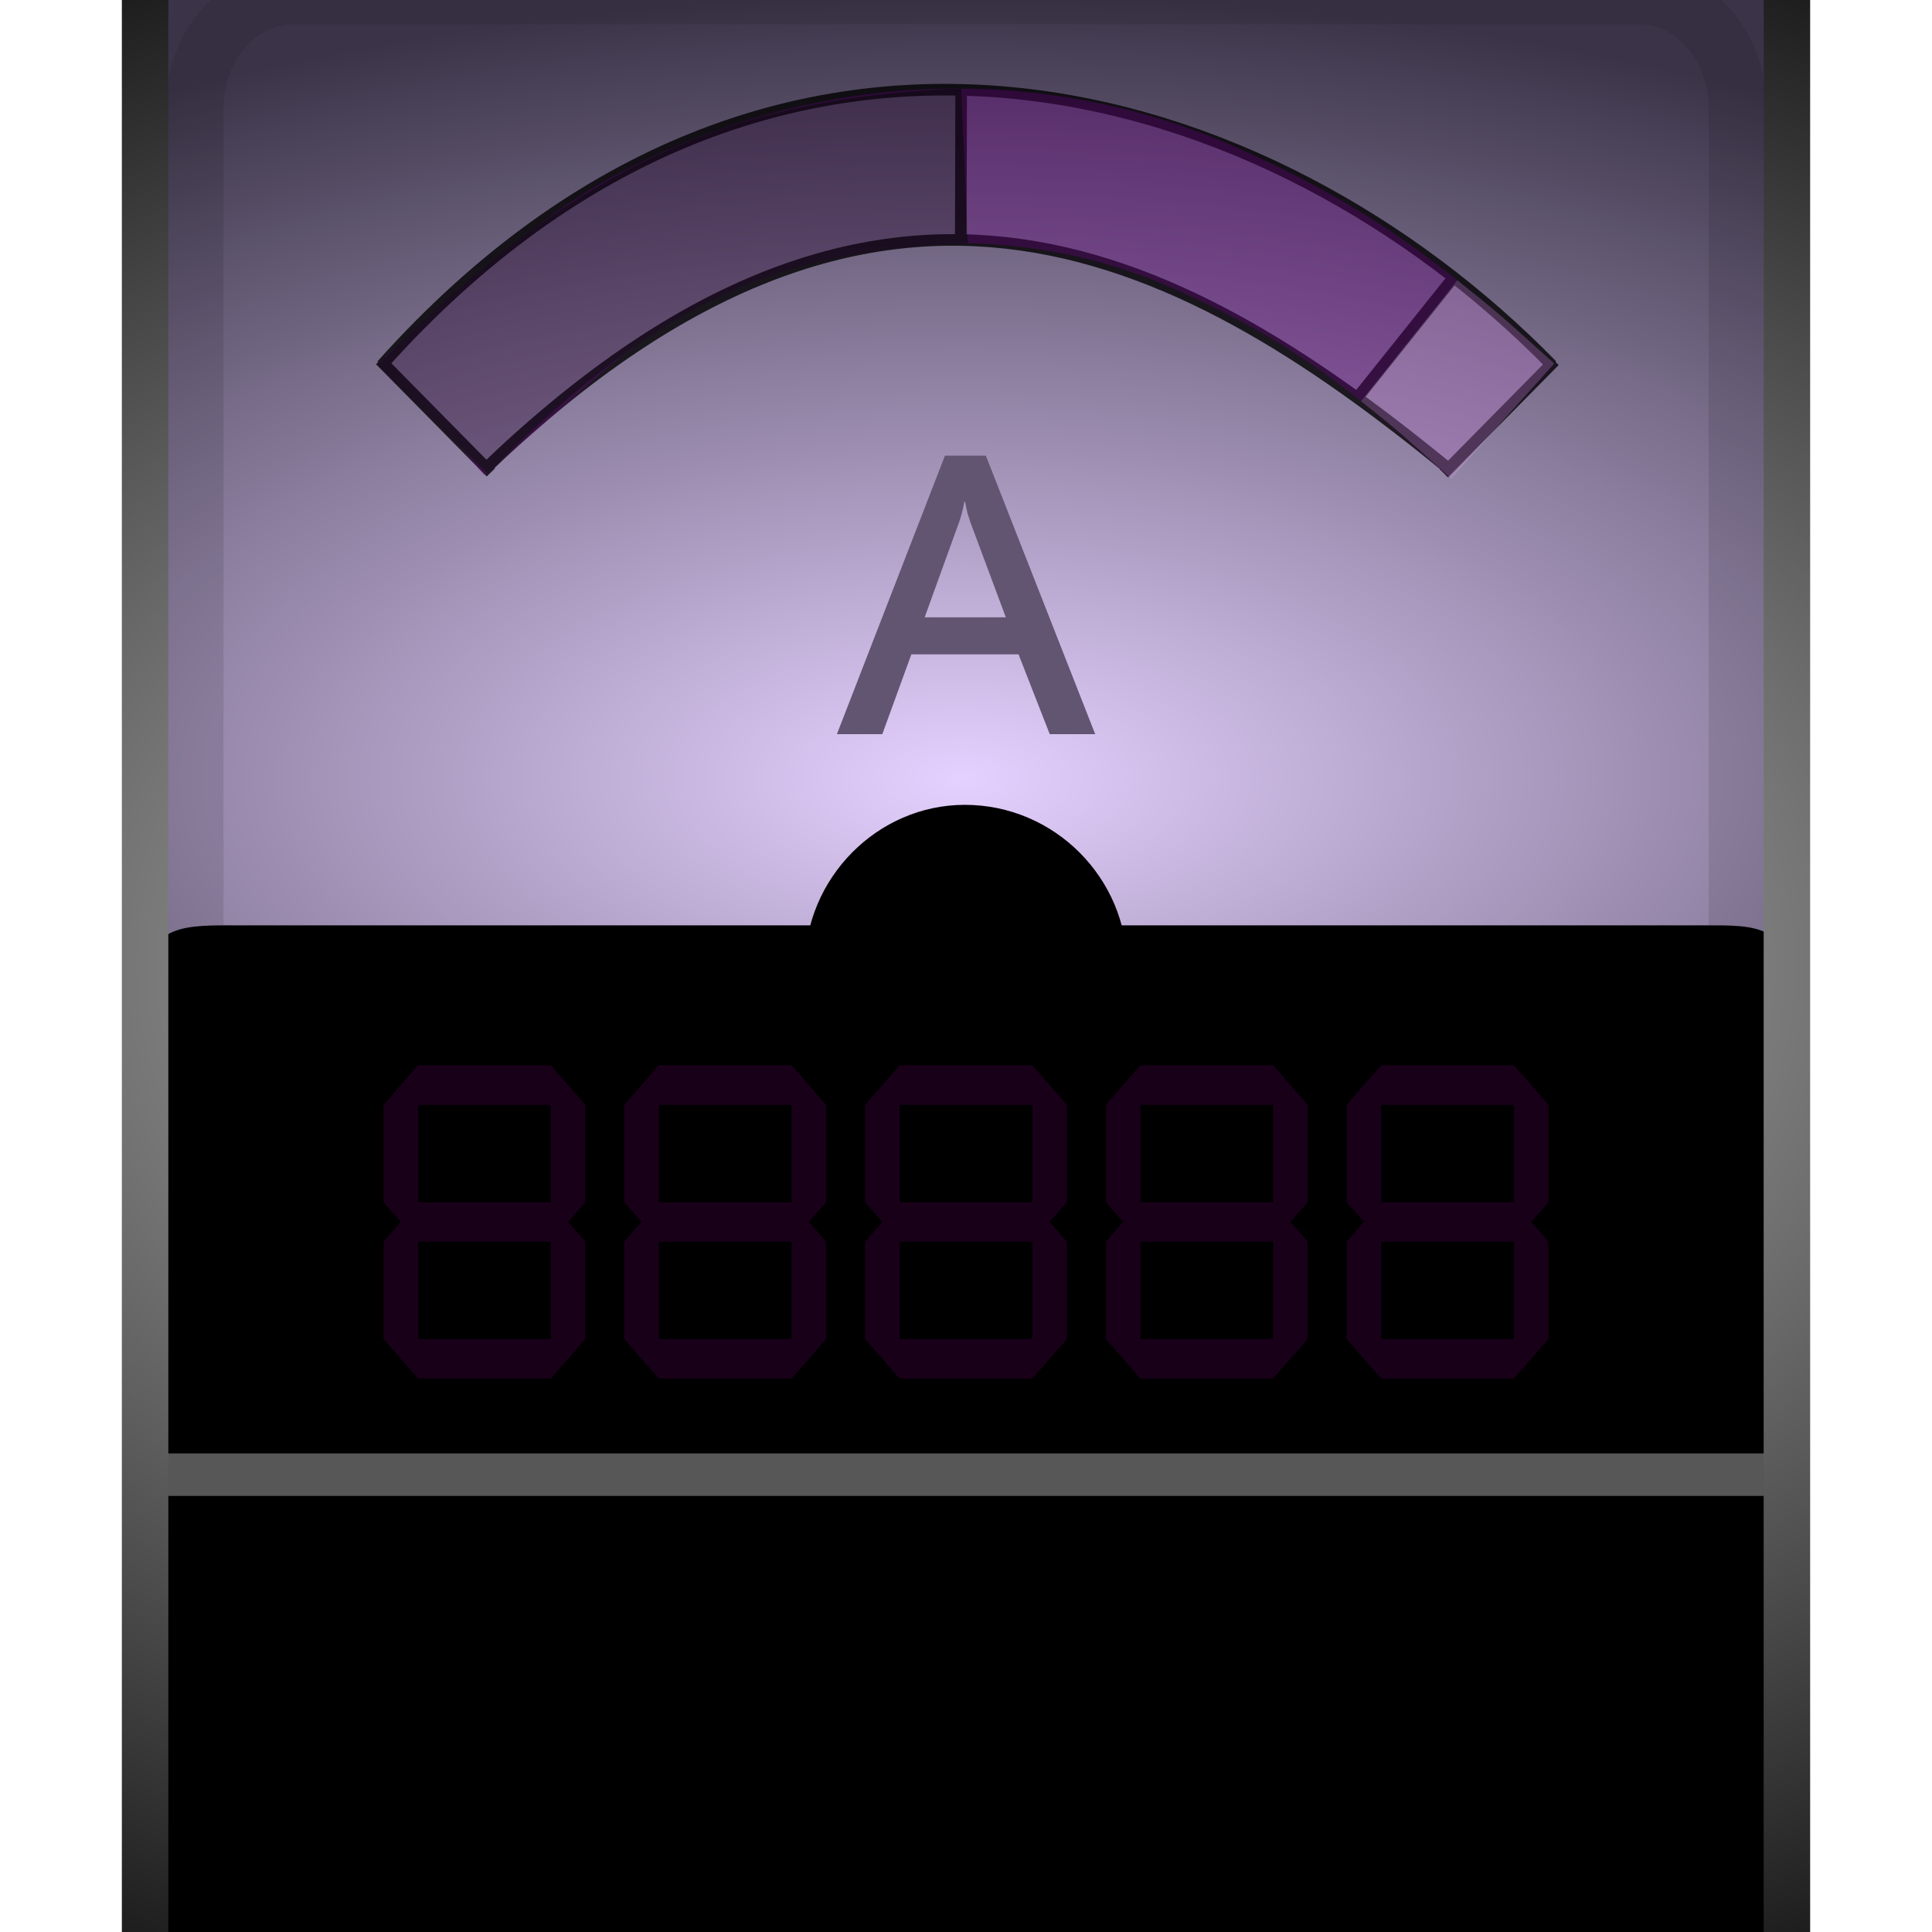
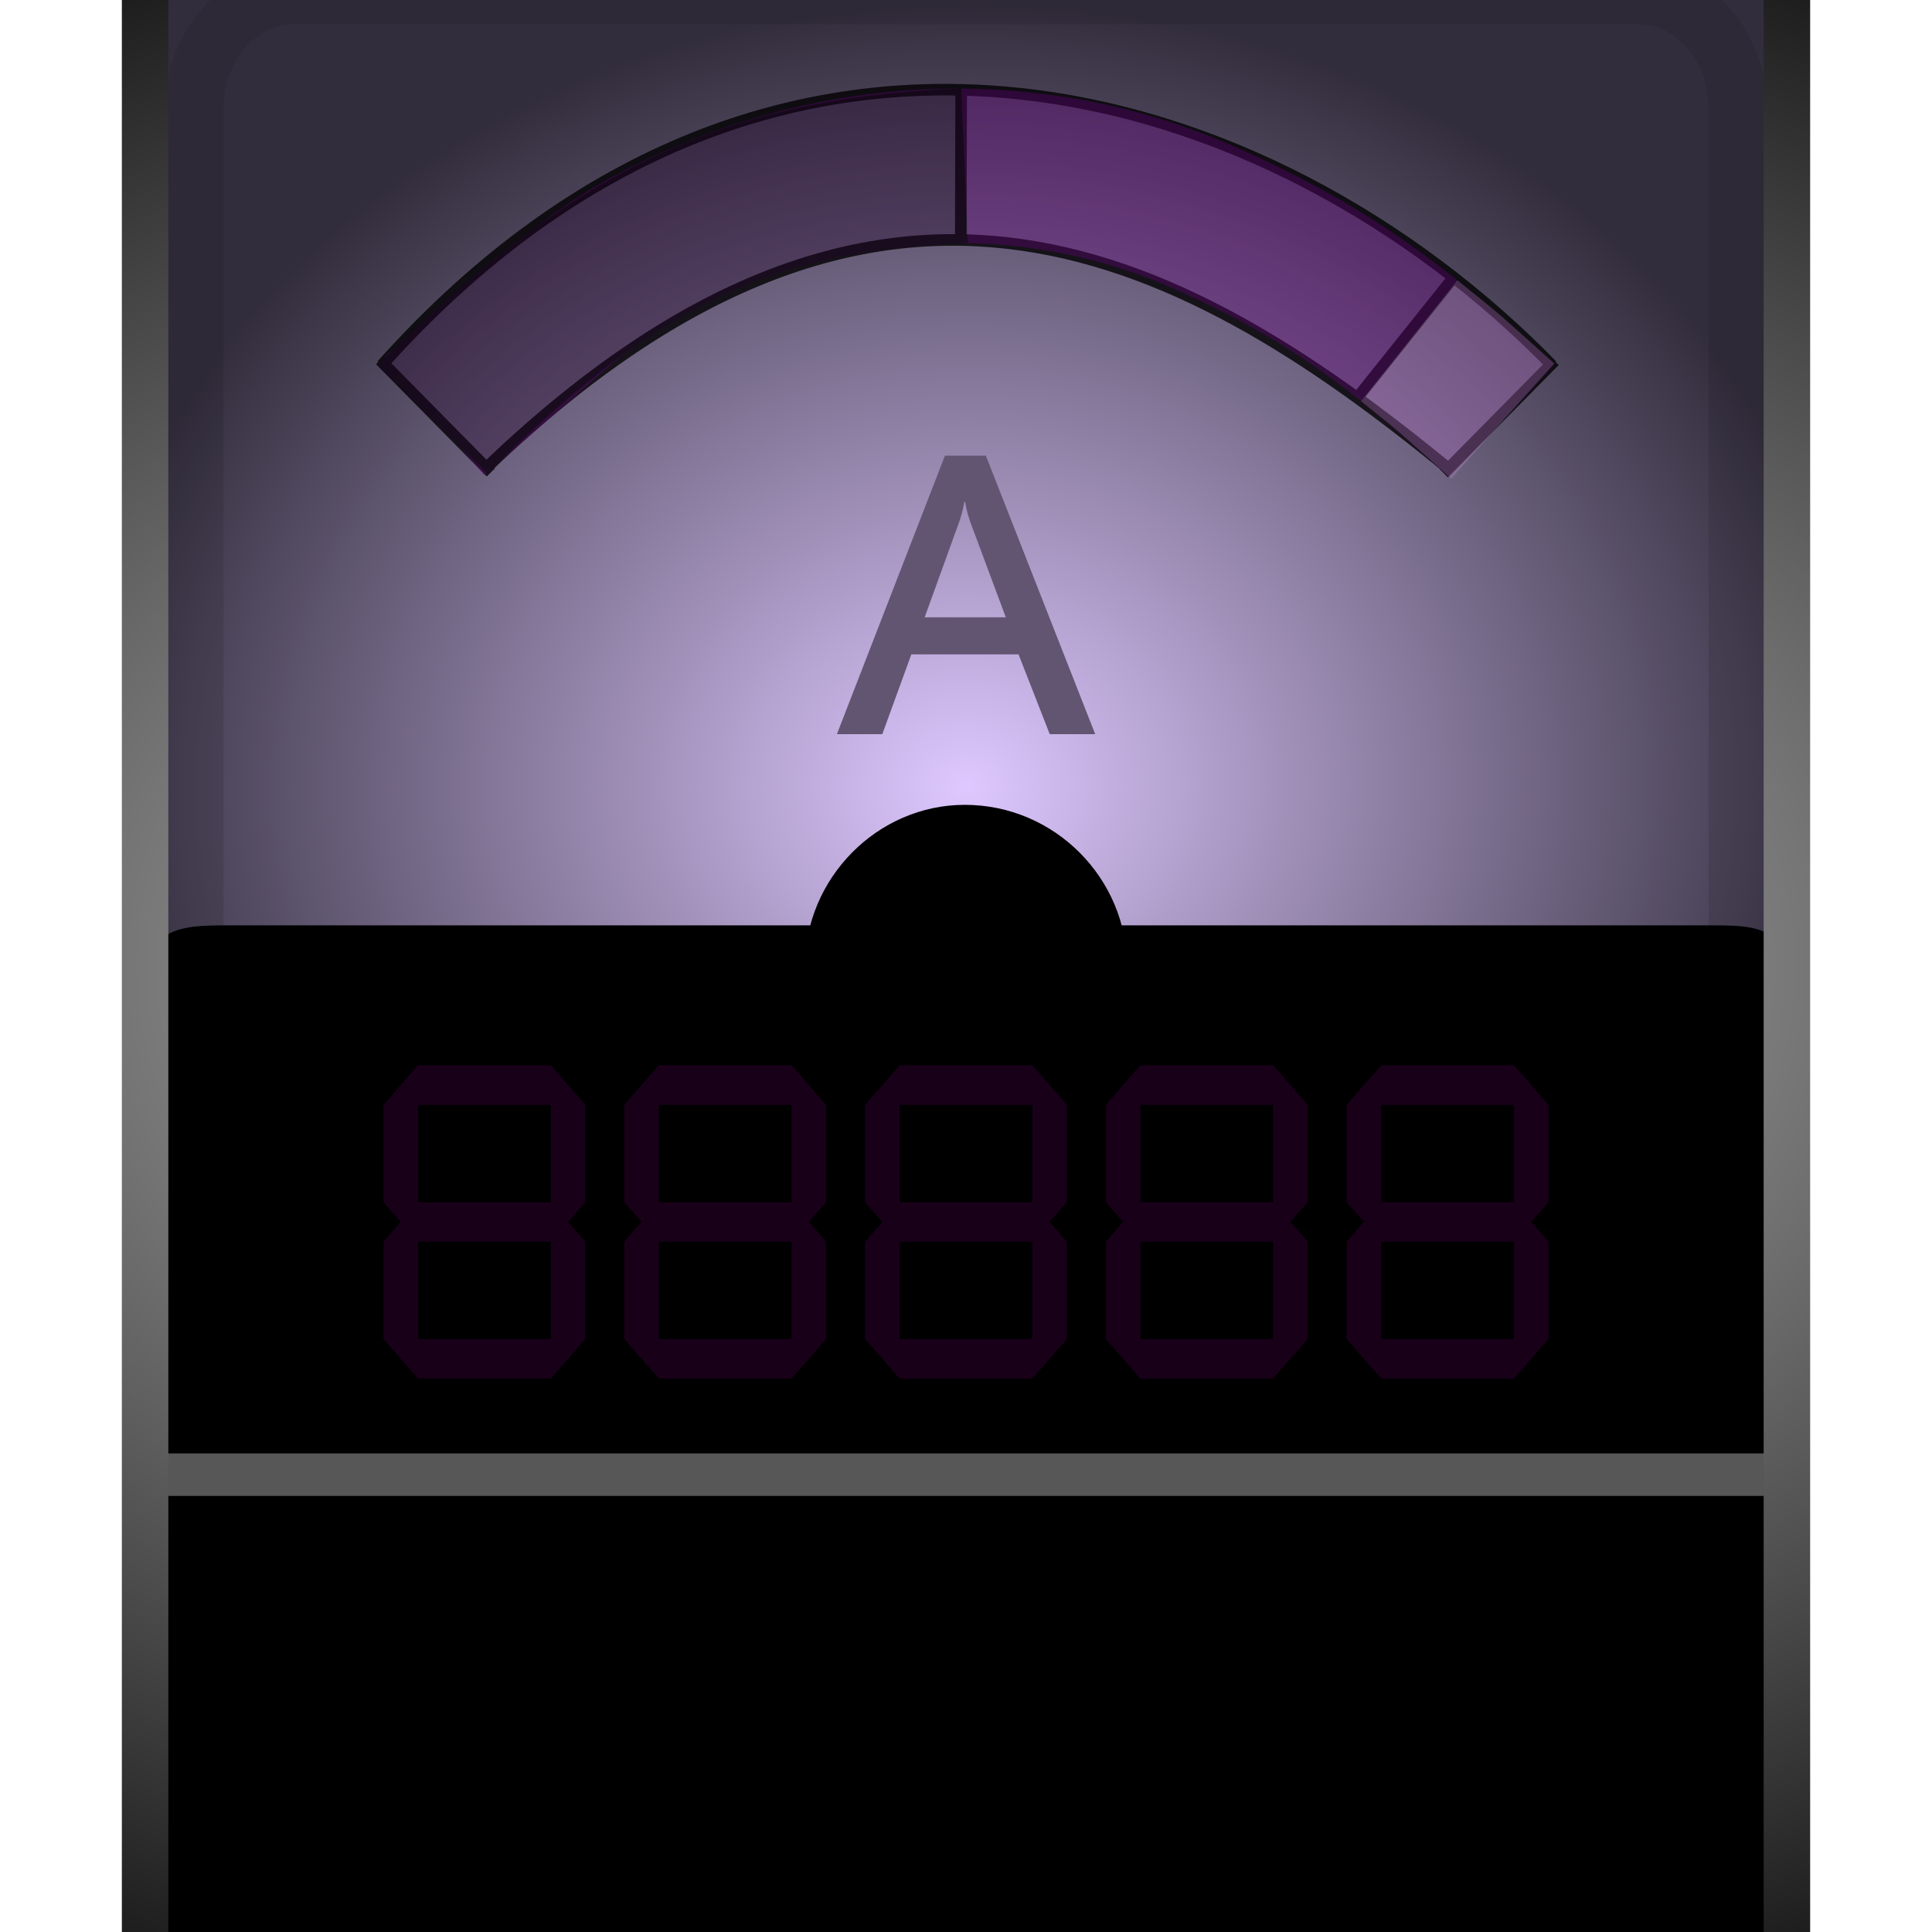
<svg xmlns="http://www.w3.org/2000/svg" xmlns:xlink="http://www.w3.org/1999/xlink" width="50" height="50" viewBox="0 0 50 50" id="svg2" version="1.1">
  <defs id="defs4">
    <linearGradient id="linearGradient4250">
      <stop style="stop-color:#cccccc;stop-opacity:1" offset="0" id="stop4252" />
      <stop style="stop-color:#1a1a1a;stop-opacity:1" offset="1" id="stop4254" />
    </linearGradient>
    <linearGradient id="linearGradient4235">
-       <stop style="stop-color:#e5d1ff;stop-opacity:1" offset="0" id="stop4237" />
-       <stop style="stop-color:#3b3448;stop-opacity:1" offset="1" id="stop4240" />
+       <stop style="stop-color:#dec8ff;stop-opacity:1" offset="0" id="stop4237" />
+       <stop style="stop-color:#322d3c;stop-opacity:1" offset="1" id="stop4240" />
    </linearGradient>
    <pattern y="0" x="0" height="6" width="6" patternUnits="userSpaceOnUse" id="EMFhbasepattern" />
    <pattern id="EMFhbasepattern-2" patternUnits="userSpaceOnUse" width="6" height="6" x="0" y="0" />
    <clipPath id="clipEmfPath1" clipPathUnits="userSpaceOnUse">
      <path id="path4146" d="m 0.525,22.05 c 0,-12.9 10.125,-23.325 22.65,-23.325 12.525,0 22.725,10.425 22.725,23.325 0,12.9 -10.2,23.4 -22.725,23.4 -12.525,0 -22.65,-10.5 -22.65,-23.4 z" />
    </clipPath>
    <pattern y="0" x="0" height="6" width="6" patternUnits="userSpaceOnUse" id="EMFhbasepattern-7" />
-     <radialGradient xlink:href="#linearGradient4235" id="radialGradient4242" cx="24.884" cy="1024.685" fx="24.884" fy="1024.685" r="22.627" gradientTransform="matrix(1.882402,-4.1445217e-8,1.9773692e-8,0.8981019,-21.93946,102.2352)" gradientUnits="userSpaceOnUse" />
+     <radialGradient xlink:href="#linearGradient4235" id="radialGradient4242" cx="24.969" cy="1026.132" fx="24.969" fy="1026.132" r="22.627" gradientTransform="matrix(1.105077,0.02734375,-0.01692859,0.6841563,14.76961,316.5473)" gradientUnits="userSpaceOnUse" />
    <radialGradient xlink:href="#linearGradient4250" id="radialGradient4256" cx="25" cy="1027.362" fx="25" fy="1027.362" r="23.377" gradientTransform="matrix(1.93232,0,0,1.255054,-23.308,-262.0412)" gradientUnits="userSpaceOnUse" />
+     <radialGradient xlink:href="#linearGradient4235" id="radialGradient4540" gradientUnits="userSpaceOnUse" gradientTransform="matrix(1.031192,-0.0188255,0.01640956,0.8988558,-17.74838,96.31243)" cx="25.046" cy="1031.168" fx="25.046" fy="1031.168" r="22.627" />
  </defs>
  <g id="layer1" transform="translate(0,-1002.362)">
    <g id="g4956" transform="matrix(0,0.02442813,-0.02442813,0,15.32155,1036.24)" />
    <path id="path4151" d="" clip-path="url(#clipEmfPath1)" style="fill:none;stroke:none" transform="translate(7.333962,1013.849)" />
-     <path style="opacity:1;fill:url(#radialGradient4242);fill-opacity:1;stroke:none;stroke-width:1.5;stroke-linecap:butt;stroke-linejoin:miter;stroke-miterlimit:4;stroke-dasharray:none;stroke-opacity:1" d="m 5.32,1001.113 39.343,0.062 c 1.479,0 1.046,1.298 1.046,3.066 l 0,43.221 c 0,1.768 -1.191,3.191 -2.671,3.191 l -36.093,0 c -1.479,0 -2.671,-1.423 -2.671,-3.191 l 0,-43.221 c 0,-1.768 -0.434,-3.131 1.046,-3.128 z" id="rect4189" />
+     <path style="opacity:1;fill:url(#radialGradient4540);fill-opacity:1;stroke:none;stroke-width:1.34;stroke-linecap:butt;stroke-linejoin:miter;stroke-miterlimit:4;stroke-dasharray:none;stroke-opacity:1" d="m 5.329,1001.479 39.343,0.049 c 1.479,0 1.046,1.036 1.046,2.448 v 34.507 c 0,1.411 -1.191,2.547 -2.671,2.547 H 6.954 c -1.479,0 -2.671,-1.136 -2.671,-2.547 v -34.507 c 0,-1.411 -0.434,-2.499 1.046,-2.498 z" id="rect4189" />
    <path style="opacity:0.1;fill:none;fill-opacity:1;stroke:#000000;stroke-width:1.502;stroke-linecap:butt;stroke-linejoin:miter;stroke-miterlimit:4;stroke-dasharray:none;stroke-opacity:1" d="m 7.608,1002.238 34.789,0 c 1.426,0 2.574,1.305 2.574,2.927 l 0,39.648 c 0,1.621 -1.148,2.927 -2.574,2.927 l -34.789,0 c -1.426,0 -2.574,-1.305 -2.574,-2.927 l 0,-39.648 c 0,-1.622 1.148,-2.927 2.574,-2.927 z" id="rect4189-6-9" />
    <path style="opacity:1;fill:#000000;fill-opacity:1;stroke:none;stroke-width:1.5;stroke-linecap:butt;stroke-linejoin:miter;stroke-miterlimit:4;stroke-dasharray:none;stroke-opacity:1" d="m 5.873,1026.31 38.316,0 c 1.194,0 2.155,-0.024 2.155,1.621 l 0,24.164 c 0,1.646 -0.961,2.97 -2.155,2.97 l -38.316,0 c -1.194,0 -2.155,-1.325 -2.155,-2.97 l 0,-24.093 c 0,-1.645 0.961,-1.692 2.155,-1.692 z" id="rect4244" />
    <path id="path4155" d="m 29.171,1027.393 c 0,2.253 -1.888,4.141 -4.202,4.141 -2.253,0 -4.141,-1.887 -4.141,-4.141 0,-2.314 1.888,-4.202 4.141,-4.202 2.314,0 4.202,1.888 4.202,4.202 z" style="fill:#000000;fill-opacity:1;fill-rule:nonzero;stroke:none" />
    <path id="path4251" d="M 4,1040.526 46,1040.526" style="fill:#505050;fill-opacity:1;fill-rule:evenodd;stroke:#575757;stroke-width:1.1;stroke-linecap:butt;stroke-linejoin:miter;stroke-miterlimit:4;stroke-dasharray:none;stroke-opacity:1" />
    <path style="opacity:1;fill:none;fill-opacity:1;stroke:url(#radialGradient4256);stroke-width:1.203;stroke-linecap:butt;stroke-linejoin:miter;stroke-miterlimit:4;stroke-dasharray:none;stroke-opacity:1" d="m 6.494,999.419 37.012,0 c 1.517,0 2.739,0.117 2.739,2.108 l 0,51.997 c 0,1.991 -1.221,1.765 -2.739,1.765 l -37.012,0 c -1.517,0 -2.739,0.226 -2.739,-1.765 l 0,-51.997 c 0,-1.991 1.221,-2.108 2.739,-2.108 z" id="rect4189-6" />
    <g transform="matrix(0.8264599,0,0,0.9435819,-83.77349,201.5089)" style="font-style:normal;font-weight:normal;font-size:12.575px;line-height:125%;font-family:sans-serif;letter-spacing:0px;word-spacing:0px;opacity:0.1;fill:#ff00ff;fill-opacity:1;stroke:none;stroke-width:1px;stroke-linecap:butt;stroke-linejoin:miter;stroke-opacity:1" id="text6116-4-3-2">
      <path d="m 113.915,878.496 0.54,-0.54 4.157,0 0.54,0.54 -0.54,0.546 -4.157,0 -0.54,-0.546 0,0 z m 0,3.752 0.54,-0.534 4.157,0 0.54,0.534 -0.54,0.546 -4.157,0 -0.54,-0.546 0,0 z m 0,3.758 0.54,-0.54 4.157,0 0.54,0.54 -0.54,0.54 -4.157,0 -0.54,-0.54 0,0 z m 5.237,-3.758 0.54,0.546 0,2.671 -0.54,0.54 -0.54,-0.54 0,-2.671 0.54,-0.546 0,0 z m 0,-3.752 0.54,0.546 0,2.671 -0.54,0.534 -0.54,-0.534 0,-2.671 0.54,-0.546 0,0 z m -5.237,0 -0.54,0.546 0,2.671 0.54,0.534 0.54,-0.534 0,-2.671 -0.54,-0.546 0,0 z m 0,7.509 -0.54,-0.54 0,-2.671 0.54,-0.546 0.54,0.546 0,2.671 -0.54,0.54 0,0 z" style="font-style:normal;font-variant:normal;font-weight:normal;font-stretch:normal;font-family:Digital;-inkscape-font-specification:Digital;fill:#ff00ff;fill-opacity:1" id="path4312" />
      <path d="m 121.455,878.496 0.54,-0.54 4.157,0 0.54,0.54 -0.54,0.546 -4.157,0 -0.54,-0.546 0,0 z m 0,3.752 0.54,-0.534 4.157,0 0.54,0.534 -0.54,0.546 -4.157,0 -0.54,-0.546 0,0 z m 0,3.758 0.54,-0.54 4.157,0 0.54,0.54 -0.54,0.54 -4.157,0 -0.54,-0.54 0,0 z m 5.237,-3.758 0.54,0.546 0,2.671 -0.54,0.54 -0.54,-0.54 0,-2.671 0.54,-0.546 0,0 z m 0,-3.752 0.54,0.546 0,2.671 -0.54,0.534 -0.54,-0.534 0,-2.671 0.54,-0.546 0,0 z m -5.237,0 -0.54,0.546 0,2.671 0.54,0.534 0.54,-0.534 0,-2.671 -0.54,-0.546 0,0 z m 0,7.509 -0.54,-0.54 0,-2.671 0.54,-0.546 0.54,0.546 0,2.671 -0.54,0.54 0,0 z" style="font-style:normal;font-variant:normal;font-weight:normal;font-stretch:normal;font-family:Digital;-inkscape-font-specification:Digital;fill:#ff00ff;fill-opacity:1" id="path4314" />
      <path d="m 128.995,878.496 0.54,-0.54 4.157,0 0.54,0.54 -0.54,0.546 -4.157,0 -0.54,-0.546 0,0 z m 0,3.752 0.54,-0.534 4.157,0 0.54,0.534 -0.54,0.546 -4.157,0 -0.54,-0.546 0,0 z m 0,3.758 0.54,-0.54 4.157,0 0.54,0.54 -0.54,0.54 -4.157,0 -0.54,-0.54 0,0 z m 5.237,-3.758 0.54,0.546 0,2.671 -0.54,0.54 -0.54,-0.54 0,-2.671 0.54,-0.546 0,0 z m 0,-3.752 0.54,0.546 0,2.671 -0.54,0.534 -0.54,-0.534 0,-2.671 0.54,-0.546 0,0 z m -5.237,0 -0.54,0.546 0,2.671 0.54,0.534 0.54,-0.534 0,-2.671 -0.54,-0.546 0,0 z m 0,7.509 -0.54,-0.54 0,-2.671 0.54,-0.546 0.54,0.546 0,2.671 -0.54,0.54 0,0 z" style="font-style:normal;font-variant:normal;font-weight:normal;font-stretch:normal;font-family:Digital;-inkscape-font-specification:Digital;fill:#ff00ff;fill-opacity:1" id="path4316" />
      <path d="m 136.535,878.496 0.54,-0.54 4.157,0 0.54,0.54 -0.54,0.546 -4.157,0 -0.54,-0.546 0,0 z m 0,3.752 0.54,-0.534 4.157,0 0.54,0.534 -0.54,0.546 -4.157,0 -0.54,-0.546 0,0 z m 0,3.758 0.54,-0.54 4.157,0 0.54,0.54 -0.54,0.54 -4.157,0 -0.54,-0.54 0,0 z m 5.237,-3.758 0.54,0.546 0,2.671 -0.54,0.54 -0.54,-0.54 0,-2.671 0.54,-0.546 0,0 z m 0,-3.752 0.54,0.546 0,2.671 -0.54,0.534 -0.54,-0.534 0,-2.671 0.54,-0.546 0,0 z m -5.237,0 -0.54,0.546 0,2.671 0.54,0.534 0.54,-0.534 0,-2.671 -0.54,-0.546 0,0 z m 0,7.509 -0.54,-0.54 0,-2.671 0.54,-0.546 0.54,0.546 0,2.671 -0.54,0.54 0,0 z" style="font-style:normal;font-variant:normal;font-weight:normal;font-stretch:normal;font-family:Digital;-inkscape-font-specification:Digital;fill:#ff00ff;fill-opacity:1" id="path4318" />
      <path d="m 144.075,878.496 0.54,-0.54 4.157,0 0.54,0.54 -0.54,0.546 -4.157,0 -0.54,-0.546 0,0 z m 0,3.752 0.54,-0.534 4.157,0 0.54,0.534 -0.54,0.546 -4.157,0 -0.54,-0.546 0,0 z m 0,3.758 0.54,-0.54 4.157,0 0.54,0.54 -0.54,0.54 -4.157,0 -0.54,-0.54 0,0 z m 5.237,-3.758 0.54,0.546 0,2.671 -0.54,0.54 -0.54,-0.54 0,-2.671 0.54,-0.546 0,0 z m 0,-3.752 0.54,0.546 0,2.671 -0.54,0.534 -0.54,-0.534 0,-2.671 0.54,-0.546 0,0 z m -5.237,0 -0.54,0.546 0,2.671 0.54,0.534 0.54,-0.534 0,-2.671 -0.54,-0.546 0,0 z m 0,7.509 -0.54,-0.54 0,-2.671 0.54,-0.546 0.54,0.546 0,2.671 -0.54,0.54 0,0 z" style="font-style:normal;font-variant:normal;font-weight:normal;font-stretch:normal;font-family:Digital;-inkscape-font-specification:Digital;fill:#ff00ff;fill-opacity:1" id="path4320" />
    </g>
    <g style="font-style:normal;font-variant:normal;font-weight:normal;font-stretch:normal;font-size:15px;line-height:100%;font-family:'Estrangelo Edessa';-inkscape-font-specification:'Estrangelo Edessa, Normal';text-align:start;letter-spacing:0px;word-spacing:0px;writing-mode:lr-tb;text-anchor:start;fill:#615571;fill-opacity:1;stroke:none;stroke-width:1px;stroke-linecap:butt;stroke-linejoin:miter;stroke-opacity:1" id="text4269" transform="matrix(0.7605568,0,0,0.7605568,5.893786,235.7704)">
      <path d="m 29.516,1032.917 -1.545,0 -1.062,-2.717 -3.647,0 -0.989,2.717 -1.545,0 3.677,-9.477 1.392,0 3.721,9.477 z m -4.241,-7.2 q -0.037,-0.102 -0.095,-0.293 -0.051,-0.198 -0.088,-0.41 l -0.029,0 q -0.037,0.227 -0.095,0.425 -0.051,0.191 -0.103,0.322 l -1.15,3.179 2.761,0 -1.201,-3.223 z" id="path4332" style="fill:#615571;fill-opacity:1" />
    </g>
    <g style="font-style:normal;font-variant:normal;font-weight:normal;font-stretch:normal;font-size:15px;line-height:100%;font-family:'Estrangelo Edessa';-inkscape-font-specification:'Estrangelo Edessa, Normal';text-align:start;letter-spacing:0px;word-spacing:0px;writing-mode:lr-tb;text-anchor:start;opacity:0.5;fill:#000000;fill-opacity:1;stroke:none;stroke-width:1px;stroke-linecap:butt;stroke-linejoin:miter;stroke-opacity:1" id="text4245" transform="matrix(0.1862337,0,0,0.1862337,63.20307,810.2792)">
      <path d="m -9.699,1013.363 -3.691,9.477 -1.45,0 -3.633,-9.477 1.545,0 2.351,6.416 q 0.044,0.117 0.125,0.359 0.088,0.242 0.168,0.498 0.081,0.249 0.139,0.454 0.059,0.205 0.066,0.264 0.007,-0.037 0.037,-0.146 0.029,-0.117 0.073,-0.271 0.044,-0.154 0.095,-0.33 0.059,-0.176 0.11,-0.337 0.051,-0.161 0.088,-0.293 0.044,-0.132 0.066,-0.198 l 2.41,-6.416 1.501,0 z" id="path4250" style="fill:#000000" />
      <path d="m -4.521,1021.793 q 0.535,0 0.974,-0.161 0.439,-0.168 0.747,-0.491 0.315,-0.33 0.483,-0.82 0.176,-0.498 0.176,-1.157 l 0,-5.801 1.428,0 0,5.625 q 0,1.003 -0.271,1.758 -0.271,0.754 -0.784,1.26 -0.513,0.498 -1.245,0.754 -0.732,0.249 -1.648,0.249 -0.872,0 -1.575,-0.242 -0.696,-0.249 -1.194,-0.732 -0.491,-0.491 -0.762,-1.216 -0.264,-0.725 -0.264,-1.685 l 0,-5.771 1.443,0 0,5.713 q 0,0.674 0.176,1.187 0.176,0.505 0.498,0.85 0.33,0.337 0.784,0.513 0.461,0.169 1.033,0.169 z" id="path4252" style="fill:#000000" />
    </g>
    <g style="font-style:normal;font-variant:normal;font-weight:normal;font-stretch:normal;font-size:10.101px;line-height:100%;font-family:'Estrangelo Edessa';-inkscape-font-specification:'Estrangelo Edessa, Normal';text-align:start;letter-spacing:0px;word-spacing:0px;writing-mode:lr-tb;text-anchor:start;fill:#615571;fill-opacity:1;stroke:none;stroke-width:1px;stroke-linecap:butt;stroke-linejoin:miter;stroke-opacity:1" id="text4269-9" transform="matrix(1.129441,0,0,1.129441,-9.876855,-151.4363)">
      <path d="m 64.735,1023.705 q 0,-0.177 -0.059,-0.335 -0.059,-0.163 -0.197,-0.286 -0.133,-0.123 -0.35,-0.192 -0.212,-0.074 -0.523,-0.074 -0.192,0 -0.335,0 -0.138,0 -0.252,0.015 l 0,1.943 0.404,0 q 0.641,0 0.977,-0.276 0.335,-0.276 0.335,-0.799 z m 0.345,2.861 q 0,-0.518 -0.35,-0.764 -0.35,-0.247 -1.036,-0.247 l -0.676,0 0,2.111 q 0.158,0.015 0.34,0.025 0.187,0 0.414,0 0.617,0 0.962,-0.296 0.345,-0.301 0.345,-0.834 z m 0.986,-0.03 q 0,0.429 -0.143,0.784 -0.138,0.355 -0.439,0.612 -0.296,0.257 -0.76,0.4 -0.459,0.143 -1.1,0.143 -0.163,0 -0.38,-0.01 -0.212,0 -0.434,-0.02 -0.217,-0.01 -0.419,-0.03 -0.202,-0.02 -0.345,-0.04 l 0,-6.283 q 0.291,-0.025 0.7,-0.035 0.414,-0.015 0.848,-0.015 0.503,0 0.898,0.108 0.399,0.104 0.671,0.306 0.276,0.202 0.419,0.498 0.143,0.296 0.143,0.681 0,0.252 -0.069,0.473 -0.069,0.217 -0.192,0.4 -0.118,0.182 -0.286,0.326 -0.168,0.143 -0.365,0.237 0.261,0.064 0.488,0.192 0.232,0.123 0.399,0.311 0.173,0.182 0.266,0.424 0.099,0.242 0.099,0.537 z" style="fill:#615571;fill-opacity:1" id="path4385" />
    </g>
    <g style="font-style:normal;font-variant:normal;font-weight:normal;font-stretch:normal;font-size:10.101px;line-height:100%;font-family:'Estrangelo Edessa';-inkscape-font-specification:'Estrangelo Edessa, Normal';text-align:start;letter-spacing:0px;word-spacing:0px;writing-mode:lr-tb;text-anchor:start;fill:#615571;fill-opacity:1;stroke:none;stroke-width:1px;stroke-linecap:butt;stroke-linejoin:miter;stroke-opacity:1" id="text4269-9-0" transform="matrix(1.129441,0,0,1.129441,-9.396212,-151.0017)">
      <path d="m 67.774,1025.079 q 0,0.538 0.153,0.982 0.158,0.439 0.439,0.755 0.286,0.316 0.681,0.488 0.399,0.173 0.883,0.173 0.449,0 0.888,-0.118 0.444,-0.118 0.848,-0.34 l 0,0.873 q -0.37,0.197 -0.829,0.301 -0.459,0.099 -1.001,0.099 -0.676,0 -1.243,-0.237 -0.562,-0.237 -0.972,-0.661 -0.404,-0.424 -0.631,-1.011 -0.222,-0.592 -0.222,-1.302 0,-0.73 0.242,-1.341 0.242,-0.617 0.666,-1.06 0.429,-0.444 1.011,-0.691 0.587,-0.252 1.272,-0.252 0.232,0 0.469,0.03 0.237,0.025 0.464,0.074 0.227,0.044 0.429,0.109 0.207,0.059 0.375,0.133 l 0,0.868 q -0.173,-0.074 -0.385,-0.148 -0.212,-0.074 -0.439,-0.128 -0.227,-0.059 -0.464,-0.094 -0.237,-0.035 -0.459,-0.035 -0.464,0 -0.863,0.182 -0.395,0.178 -0.686,0.508 -0.291,0.331 -0.459,0.799 -0.168,0.469 -0.168,1.046 z" style="fill:#615571;fill-opacity:1" id="path4382" />
    </g>
    <g style="font-style:normal;font-variant:normal;font-weight:normal;font-stretch:normal;font-size:10.101px;line-height:100%;font-family:'Estrangelo Edessa';-inkscape-font-specification:'Estrangelo Edessa, Normal';text-align:start;letter-spacing:0px;word-spacing:0px;writing-mode:lr-tb;text-anchor:start;fill:#615571;fill-opacity:1;stroke:none;stroke-width:1px;stroke-linecap:butt;stroke-linejoin:miter;stroke-opacity:1" id="text4269-9-0-0" transform="matrix(1.129441,0,0,1.129441,-9.396212,-151.0017)">
      <path d="m 77.658,1025.018 q 0,-0.587 -0.187,-1.011 -0.182,-0.424 -0.528,-0.7 -0.34,-0.276 -0.838,-0.405 -0.493,-0.133 -1.115,-0.133 l -0.755,0 0,4.735 0.666,0 q 0.631,0 1.139,-0.173 0.513,-0.177 0.873,-0.498 0.36,-0.326 0.552,-0.784 0.192,-0.464 0.192,-1.031 z m 1.001,-0.01 q 0,0.745 -0.276,1.356 -0.271,0.612 -0.764,1.051 -0.493,0.434 -1.179,0.671 -0.686,0.237 -1.509,0.237 l -1.667,0 0,-6.382 1.746,0 q 0.868,0 1.544,0.197 0.681,0.192 1.149,0.582 0.469,0.385 0.71,0.962 0.247,0.572 0.247,1.327 z" style="fill:#615571;fill-opacity:1" id="path4379" />
    </g>
    <g id="g4244" style="opacity:0.8">
      <path style="fill:none;fill-rule:evenodd;stroke:#000000;stroke-width:0.3;stroke-linecap:butt;stroke-linejoin:miter;stroke-miterlimit:4;stroke-dasharray:none;stroke-opacity:1" d="m 12.5,1014.55 c 10.044,-9.698 17.733,-6.037 25.062,0" id="path4176" />
      <path id="path4195" d="m 9.837,1011.682 2.867,2.906" style="fill:none;fill-rule:evenodd;stroke:#000000;stroke-width:0.3;stroke-linecap:butt;stroke-linejoin:miter;stroke-miterlimit:4;stroke-dasharray:none;stroke-opacity:1" />
      <path id="path4195-3" d="m 40.232,1011.704 -2.867,2.906" style="fill:none;fill-rule:evenodd;stroke:#000000;stroke-width:0.3;stroke-linecap:butt;stroke-linejoin:miter;stroke-miterlimit:4;stroke-dasharray:none;stroke-opacity:1" />
      <path id="path4212" d="m 24.875,1004.644 -0.011,4.036" style="fill:none;fill-rule:evenodd;stroke:#000000;stroke-width:0.3;stroke-linecap:butt;stroke-linejoin:miter;stroke-miterlimit:4;stroke-dasharray:none;stroke-opacity:1" />
      <path id="path4195-3-4" d="m 37.618,1009.543 -2.536,3.171" style="fill:none;fill-rule:evenodd;stroke:#000000;stroke-width:0.3;stroke-linecap:butt;stroke-linejoin:miter;stroke-miterlimit:4;stroke-dasharray:none;stroke-opacity:1" />
      <path style="fill:none;fill-rule:evenodd;stroke:#000000;stroke-width:0.3;stroke-linecap:butt;stroke-linejoin:miter;stroke-miterlimit:4;stroke-dasharray:none;stroke-opacity:1" d="m 9.881,1011.814 c 10.232,-11.442 23.096,-7.358 30.281,0" id="path4176-4" />
    </g>
    <g transform="matrix(1.038068,0,0,1.038068,-0.8265845,-40.75417)" style="opacity:0.35" id="g4326-7">
      <path style="fill:none;fill-rule:evenodd;stroke:#660080;stroke-width:3.853;stroke-linecap:butt;stroke-linejoin:miter;stroke-miterlimit:4;stroke-dasharray:none;stroke-opacity:1" d="m 11.627,1015.228 c 2.786,-2.326 3.662,-3.473 6.05,-4.617 4.438,-2.126 9.273,-2.089 13.306,-0.25 2.512,1.145 4.282,2.25 7.26,4.998" id="path4294-3" />
      <path style="opacity:0.5;fill:none;fill-rule:evenodd;stroke:#f6d5ff;stroke-width:3.853;stroke-linecap:butt;stroke-linejoin:miter;stroke-miterlimit:4;stroke-dasharray:none;stroke-opacity:1" d="m 38.259,1015.358 c -1.432,-1.283 -1.22,-1.115 -2.331,-2" id="path4294-3-0-2" />
      <path style="opacity:1;fill:none;fill-rule:evenodd;stroke:#22002b;stroke-width:3.853;stroke-linecap:butt;stroke-linejoin:miter;stroke-miterlimit:4;stroke-dasharray:none;stroke-opacity:1" d="m 11.58,1015.321 c 4.861,-4.913 8.308,-6.113 13.262,-6.33" id="path4294-1-0" />
    </g>
  </g>
</svg>
